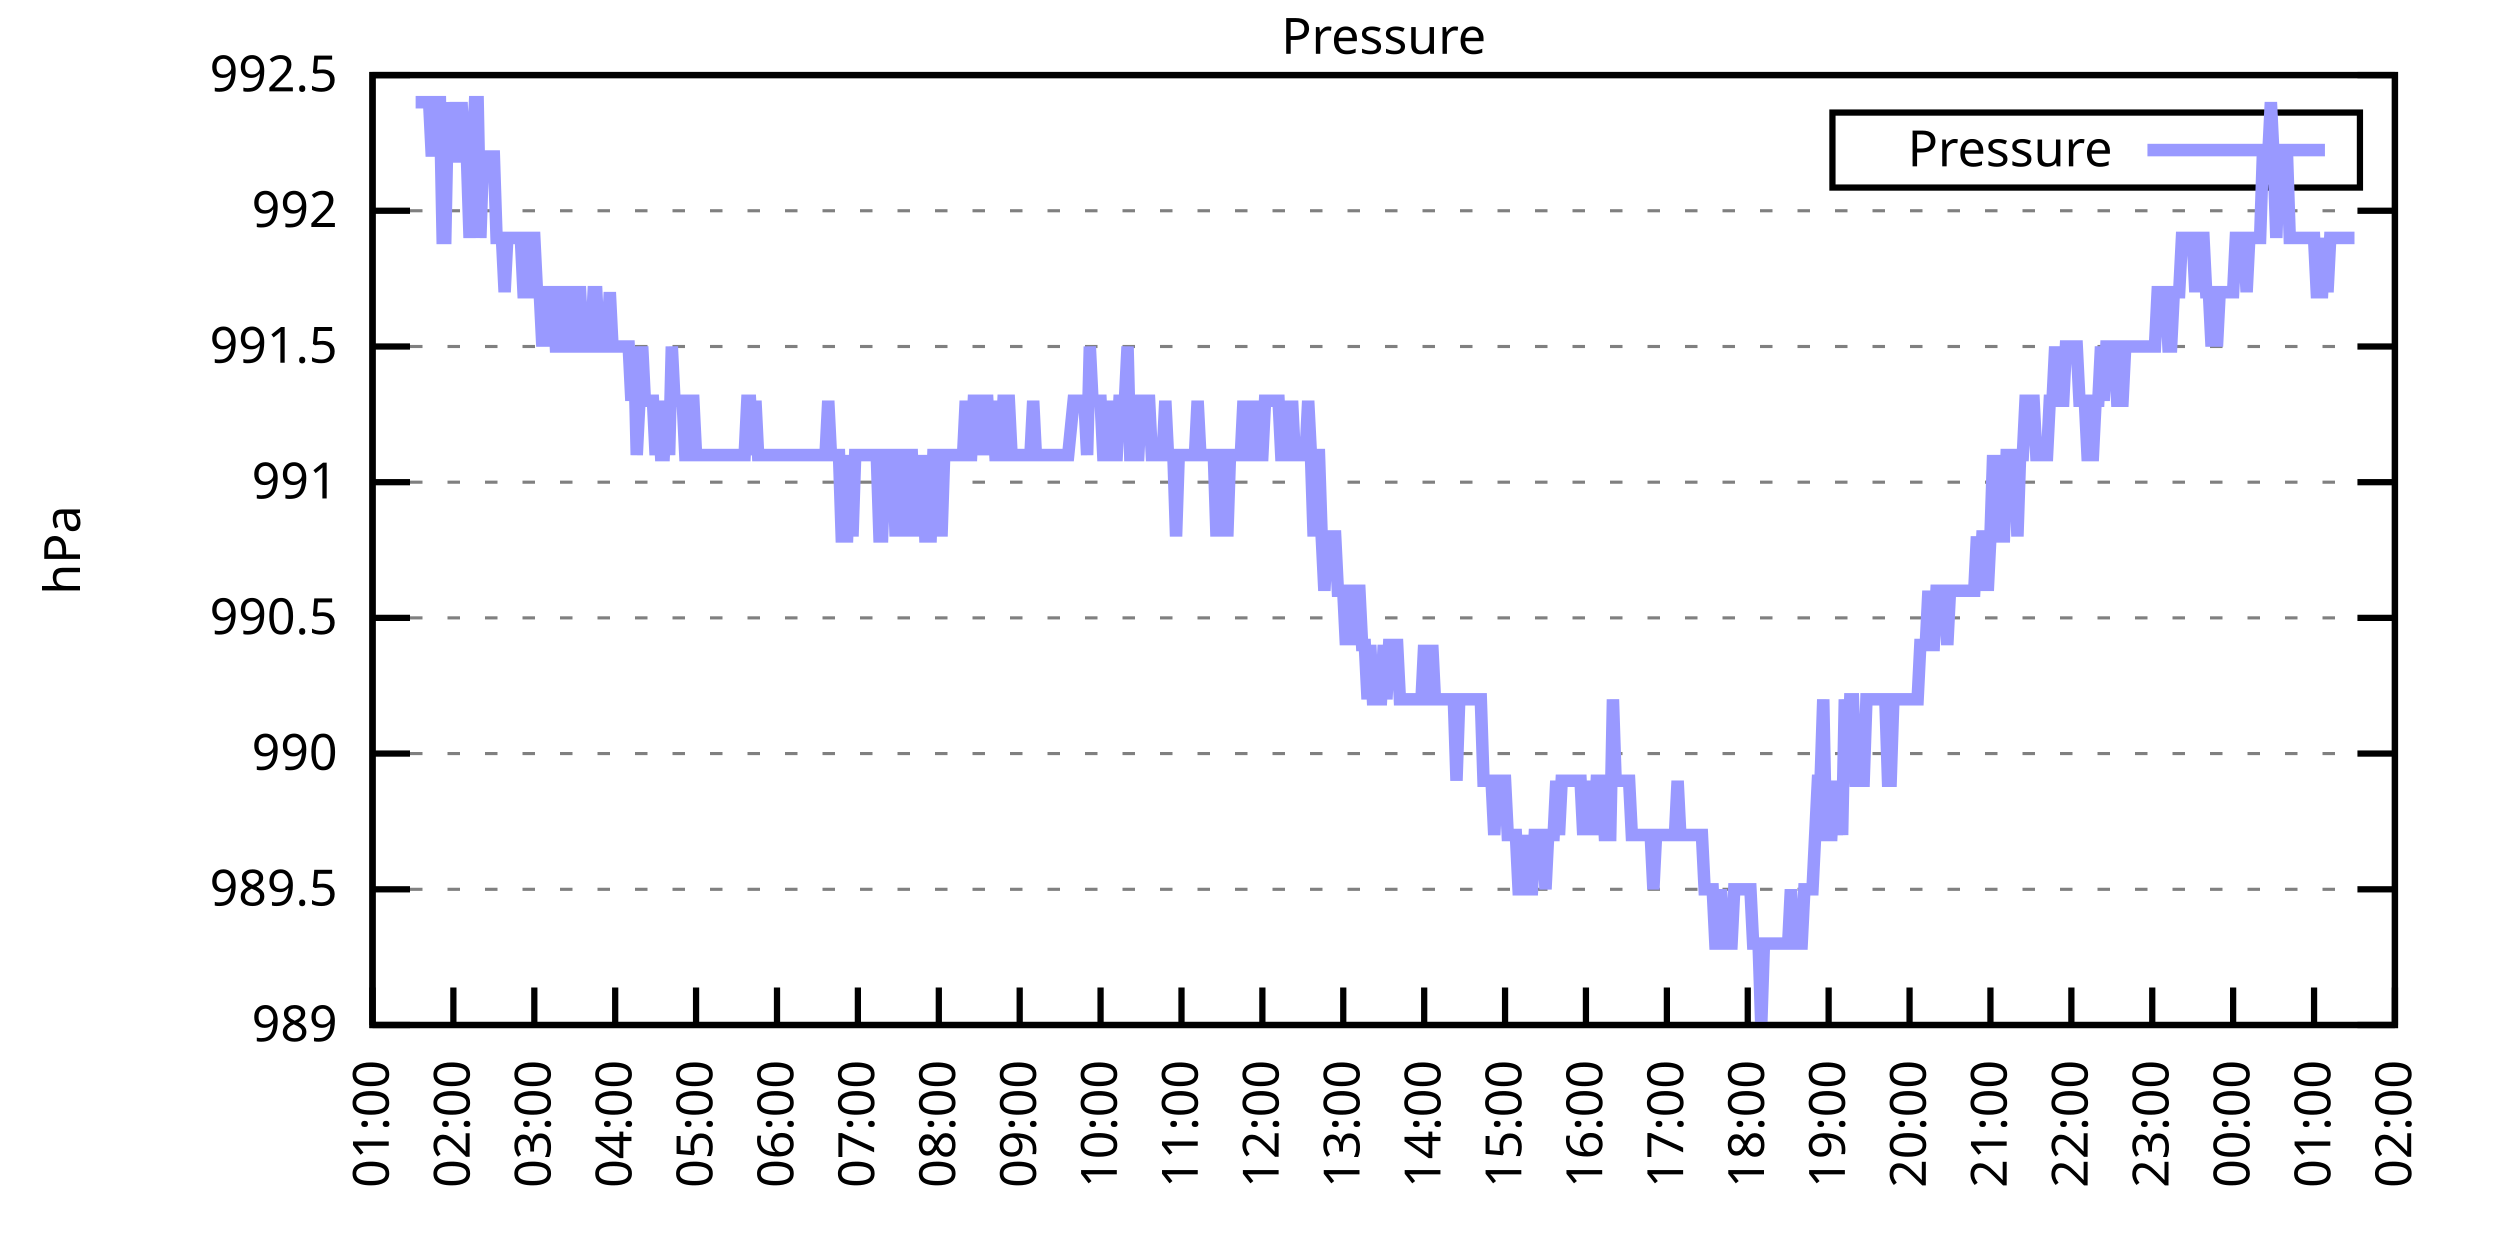
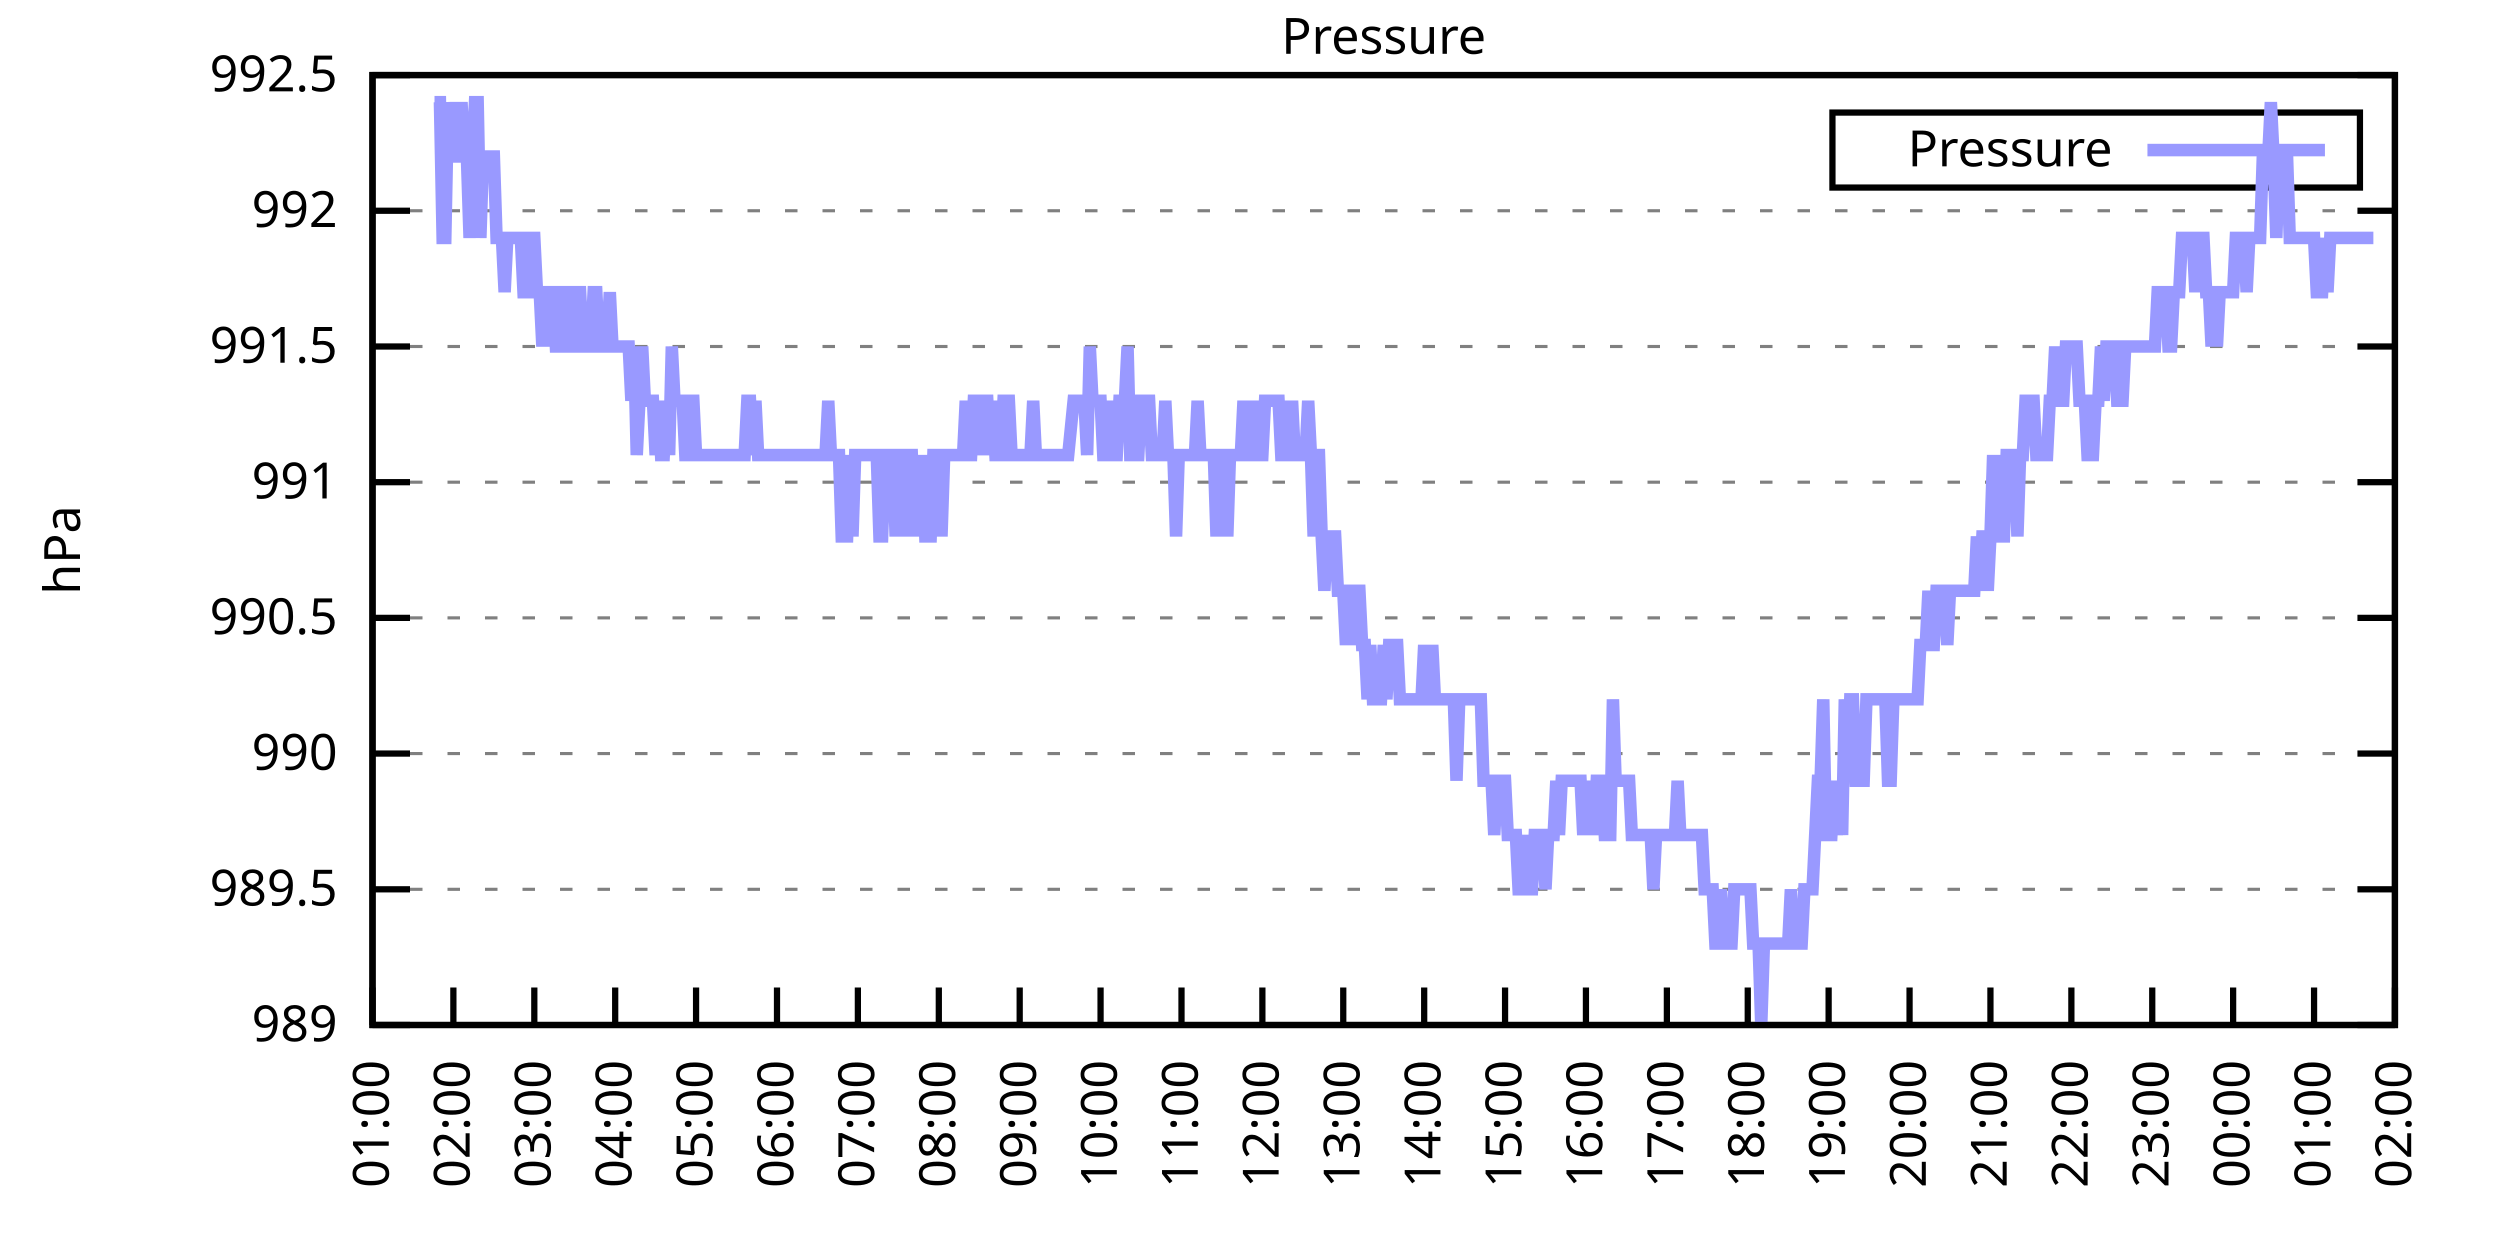
<svg xmlns="http://www.w3.org/2000/svg" xmlns:xlink="http://www.w3.org/1999/xlink" width="400" height="200" viewBox="0 0 400 200">
  <g id="gnuplot_canvas">
    <rect x="0" y="0" width="400" height="200" fill="none" />
    <defs>
      <circle id="gpDot" r="0.5" stroke-width="0.5" stroke="currentColor" />
      <path id="gpPt0" stroke-width="0.333" stroke="currentColor" d="M-1,0 h2 M0,-1 v2" />
      <path id="gpPt1" stroke-width="0.333" stroke="currentColor" d="M-1,-1 L1,1 M1,-1 L-1,1" />
      <path id="gpPt2" stroke-width="0.333" stroke="currentColor" d="M-1,0 L1,0 M0,-1 L0,1 M-1,-1 L1,1 M-1,1 L1,-1" />
      <rect id="gpPt3" stroke-width="0.333" stroke="currentColor" x="-1" y="-1" width="2" height="2" />
      <rect id="gpPt4" stroke-width="0.333" stroke="currentColor" fill="currentColor" x="-1" y="-1" width="2" height="2" />
      <circle id="gpPt5" stroke-width="0.333" stroke="currentColor" cx="0" cy="0" r="1" />
      <use xlink:href="#gpPt5" id="gpPt6" fill="currentColor" stroke="none" />
      <path id="gpPt7" stroke-width="0.333" stroke="currentColor" d="M0,-1.33 L-1.33,0.67 L1.33,0.67 z" />
      <use xlink:href="#gpPt7" id="gpPt8" fill="currentColor" stroke="none" />
      <use xlink:href="#gpPt7" id="gpPt9" stroke="currentColor" transform="rotate(180)" />
      <use xlink:href="#gpPt9" id="gpPt10" fill="currentColor" stroke="none" />
      <use xlink:href="#gpPt3" id="gpPt11" stroke="currentColor" transform="rotate(45)" />
      <use xlink:href="#gpPt11" id="gpPt12" fill="currentColor" stroke="none" />
      <path id="gpPt13" stroke-width="0.333" stroke="currentColor" d="M0,1.330 L1.265,0.411 L0.782,-1.067 L-0.782,-1.076 L-1.265,0.411 z" />
      <use xlink:href="#gpPt13" id="gpPt14" fill="currentColor" stroke="none" />
      <filter id="textbox" filterUnits="objectBoundingBox" x="0" y="0" height="1" width="1">
        <feFlood flood-color="white" flood-opacity="1" result="bgnd" />
        <feComposite in="SourceGraphic" in2="bgnd" operator="atop" />
      </filter>
      <filter id="greybox" filterUnits="objectBoundingBox" x="0" y="0" height="1" width="1">
        <feFlood flood-color="lightgrey" flood-opacity="1" result="grey" />
        <feComposite in="SourceGraphic" in2="grey" operator="atop" />
      </filter>
    </defs>
    <g fill="none" color="white" stroke="currentColor" stroke-width="1.00" stroke-linecap="butt" stroke-linejoin="miter">
</g>
    <g fill="none" color="black" stroke="currentColor" stroke-width="1.00" stroke-linecap="butt" stroke-linejoin="miter">
      <g stroke="none" shape-rendering="crispEdges">
        <polygon fill="rgb(255, 255, 255)" points="59.60,164.00 383.18,164.00 383.18,12.02 59.60,12.02 " />
      </g>
    </g>
    <g fill="none" color="black" stroke="currentColor" stroke-width="1.00" stroke-linecap="butt" stroke-linejoin="miter">
</g>
    <g fill="none" color="black" stroke="black" stroke-width="0.50" stroke-linecap="butt" stroke-linejoin="miter">
</g>
    <g fill="none" color="gray" stroke="currentColor" stroke-width="0.50" stroke-linecap="butt" stroke-linejoin="miter">
      <path stroke="gray" stroke-dasharray="2,4" class="gridline" d="M59.60,164.00 L383.19,164.00  " />
    </g>
    <g fill="none" color="gray" stroke="gray" stroke-width="1.00" stroke-linecap="butt" stroke-linejoin="miter">
</g>
    <g fill="none" color="black" stroke="currentColor" stroke-width="1.00" stroke-linecap="butt" stroke-linejoin="miter">
      <path stroke="black" d="M59.60,164.00 L65.60,164.00 M383.19,164.00 L377.19,164.00  " />
      <g transform="translate(54.00,166.60)" stroke="none" fill="black" font-family="Sans" font-size="8.00" text-anchor="end">
        <text>
          <tspan font-family="Sans"> 989</tspan>
        </text>
      </g>
    </g>
    <g fill="none" color="black" stroke="currentColor" stroke-width="1.00" stroke-linecap="butt" stroke-linejoin="miter">
</g>
    <g fill="none" color="black" stroke="black" stroke-width="0.50" stroke-linecap="butt" stroke-linejoin="miter">
</g>
    <g fill="none" color="gray" stroke="currentColor" stroke-width="0.50" stroke-linecap="butt" stroke-linejoin="miter">
      <path stroke="gray" stroke-dasharray="2,4" class="gridline" d="M59.60,142.29 L383.19,142.29  " />
    </g>
    <g fill="none" color="gray" stroke="gray" stroke-width="1.00" stroke-linecap="butt" stroke-linejoin="miter">
</g>
    <g fill="none" color="black" stroke="currentColor" stroke-width="1.00" stroke-linecap="butt" stroke-linejoin="miter">
      <path stroke="black" d="M59.60,142.29 L65.60,142.29 M383.19,142.29 L377.19,142.29  " />
      <g transform="translate(54.00,144.89)" stroke="none" fill="black" font-family="Sans" font-size="8.00" text-anchor="end">
        <text>
          <tspan font-family="Sans"> 989.5</tspan>
        </text>
      </g>
    </g>
    <g fill="none" color="black" stroke="currentColor" stroke-width="1.00" stroke-linecap="butt" stroke-linejoin="miter">
</g>
    <g fill="none" color="black" stroke="black" stroke-width="0.50" stroke-linecap="butt" stroke-linejoin="miter">
</g>
    <g fill="none" color="gray" stroke="currentColor" stroke-width="0.50" stroke-linecap="butt" stroke-linejoin="miter">
      <path stroke="gray" stroke-dasharray="2,4" class="gridline" d="M59.60,120.57 L383.19,120.57  " />
    </g>
    <g fill="none" color="gray" stroke="gray" stroke-width="1.00" stroke-linecap="butt" stroke-linejoin="miter">
</g>
    <g fill="none" color="black" stroke="currentColor" stroke-width="1.00" stroke-linecap="butt" stroke-linejoin="miter">
      <path stroke="black" d="M59.60,120.57 L65.60,120.57 M383.19,120.57 L377.19,120.57  " />
      <g transform="translate(54.00,123.17)" stroke="none" fill="black" font-family="Sans" font-size="8.00" text-anchor="end">
        <text>
          <tspan font-family="Sans"> 990</tspan>
        </text>
      </g>
    </g>
    <g fill="none" color="black" stroke="currentColor" stroke-width="1.00" stroke-linecap="butt" stroke-linejoin="miter">
</g>
    <g fill="none" color="black" stroke="black" stroke-width="0.50" stroke-linecap="butt" stroke-linejoin="miter">
</g>
    <g fill="none" color="gray" stroke="currentColor" stroke-width="0.50" stroke-linecap="butt" stroke-linejoin="miter">
      <path stroke="gray" stroke-dasharray="2,4" class="gridline" d="M59.60,98.86 L383.19,98.86  " />
    </g>
    <g fill="none" color="gray" stroke="gray" stroke-width="1.00" stroke-linecap="butt" stroke-linejoin="miter">
</g>
    <g fill="none" color="black" stroke="currentColor" stroke-width="1.00" stroke-linecap="butt" stroke-linejoin="miter">
      <path stroke="black" d="M59.60,98.86 L65.60,98.86 M383.19,98.86 L377.19,98.86  " />
      <g transform="translate(54.00,101.46)" stroke="none" fill="black" font-family="Sans" font-size="8.00" text-anchor="end">
        <text>
          <tspan font-family="Sans"> 990.5</tspan>
        </text>
      </g>
    </g>
    <g fill="none" color="black" stroke="currentColor" stroke-width="1.00" stroke-linecap="butt" stroke-linejoin="miter">
</g>
    <g fill="none" color="black" stroke="black" stroke-width="0.50" stroke-linecap="butt" stroke-linejoin="miter">
</g>
    <g fill="none" color="gray" stroke="currentColor" stroke-width="0.50" stroke-linecap="butt" stroke-linejoin="miter">
      <path stroke="gray" stroke-dasharray="2,4" class="gridline" d="M59.60,77.15 L383.19,77.15  " />
    </g>
    <g fill="none" color="gray" stroke="gray" stroke-width="1.00" stroke-linecap="butt" stroke-linejoin="miter">
</g>
    <g fill="none" color="black" stroke="currentColor" stroke-width="1.00" stroke-linecap="butt" stroke-linejoin="miter">
      <path stroke="black" d="M59.60,77.15 L65.60,77.15 M383.19,77.15 L377.19,77.15  " />
      <g transform="translate(54.00,79.75)" stroke="none" fill="black" font-family="Sans" font-size="8.00" text-anchor="end">
        <text>
          <tspan font-family="Sans"> 991</tspan>
        </text>
      </g>
    </g>
    <g fill="none" color="black" stroke="currentColor" stroke-width="1.00" stroke-linecap="butt" stroke-linejoin="miter">
</g>
    <g fill="none" color="black" stroke="black" stroke-width="0.50" stroke-linecap="butt" stroke-linejoin="miter">
</g>
    <g fill="none" color="gray" stroke="currentColor" stroke-width="0.50" stroke-linecap="butt" stroke-linejoin="miter">
      <path stroke="gray" stroke-dasharray="2,4" class="gridline" d="M59.60,55.44 L383.19,55.44  " />
    </g>
    <g fill="none" color="gray" stroke="gray" stroke-width="1.00" stroke-linecap="butt" stroke-linejoin="miter">
</g>
    <g fill="none" color="black" stroke="currentColor" stroke-width="1.00" stroke-linecap="butt" stroke-linejoin="miter">
      <path stroke="black" d="M59.60,55.44 L65.60,55.44 M383.19,55.44 L377.19,55.44  " />
      <g transform="translate(54.00,58.04)" stroke="none" fill="black" font-family="Sans" font-size="8.00" text-anchor="end">
        <text>
          <tspan font-family="Sans"> 991.5</tspan>
        </text>
      </g>
    </g>
    <g fill="none" color="black" stroke="currentColor" stroke-width="1.00" stroke-linecap="butt" stroke-linejoin="miter">
</g>
    <g fill="none" color="black" stroke="black" stroke-width="0.50" stroke-linecap="butt" stroke-linejoin="miter">
</g>
    <g fill="none" color="gray" stroke="currentColor" stroke-width="0.50" stroke-linecap="butt" stroke-linejoin="miter">
      <path stroke="gray" stroke-dasharray="2,4" class="gridline" d="M59.60,33.72 L383.19,33.72  " />
    </g>
    <g fill="none" color="gray" stroke="gray" stroke-width="1.00" stroke-linecap="butt" stroke-linejoin="miter">
</g>
    <g fill="none" color="black" stroke="currentColor" stroke-width="1.00" stroke-linecap="butt" stroke-linejoin="miter">
      <path stroke="black" d="M59.60,33.72 L65.60,33.72 M383.19,33.72 L377.19,33.72  " />
      <g transform="translate(54.00,36.32)" stroke="none" fill="black" font-family="Sans" font-size="8.00" text-anchor="end">
        <text>
          <tspan font-family="Sans"> 992</tspan>
        </text>
      </g>
    </g>
    <g fill="none" color="black" stroke="currentColor" stroke-width="1.00" stroke-linecap="butt" stroke-linejoin="miter">
</g>
    <g fill="none" color="black" stroke="black" stroke-width="0.50" stroke-linecap="butt" stroke-linejoin="miter">
</g>
    <g fill="none" color="gray" stroke="currentColor" stroke-width="0.50" stroke-linecap="butt" stroke-linejoin="miter">
      <path stroke="gray" stroke-dasharray="2,4" class="gridline" d="M59.60,12.01 L383.19,12.01  " />
    </g>
    <g fill="none" color="gray" stroke="gray" stroke-width="1.00" stroke-linecap="butt" stroke-linejoin="miter">
</g>
    <g fill="none" color="black" stroke="currentColor" stroke-width="1.00" stroke-linecap="butt" stroke-linejoin="miter">
      <path stroke="black" d="M59.60,12.01 L65.60,12.01 M383.19,12.01 L377.19,12.01  " />
      <g transform="translate(54.00,14.61)" stroke="none" fill="black" font-family="Sans" font-size="8.00" text-anchor="end">
        <text>
          <tspan font-family="Sans"> 992.5</tspan>
        </text>
      </g>
    </g>
    <g fill="none" color="black" stroke="currentColor" stroke-width="1.00" stroke-linecap="butt" stroke-linejoin="miter">
      <path stroke="black" d="M59.60,164.00 L59.60,158.00  " />
      <g transform="translate(62.20,169.60) rotate(270.00)" stroke="none" fill="black" font-family="Sans" font-size="8.00" text-anchor="end">
        <text>
          <tspan font-family="Sans">01:00</tspan>
        </text>
      </g>
    </g>
    <g fill="none" color="black" stroke="currentColor" stroke-width="1.00" stroke-linecap="butt" stroke-linejoin="miter">
      <path stroke="black" d="M72.54,164.00 L72.54,158.00  " />
      <g transform="translate(75.14,169.60) rotate(270.00)" stroke="none" fill="black" font-family="Sans" font-size="8.00" text-anchor="end">
        <text>
          <tspan font-family="Sans">02:00</tspan>
        </text>
      </g>
    </g>
    <g fill="none" color="black" stroke="currentColor" stroke-width="1.00" stroke-linecap="butt" stroke-linejoin="miter">
      <path stroke="black" d="M85.49,164.00 L85.49,158.00  " />
      <g transform="translate(88.09,169.60) rotate(270.00)" stroke="none" fill="black" font-family="Sans" font-size="8.00" text-anchor="end">
        <text>
          <tspan font-family="Sans">03:00</tspan>
        </text>
      </g>
    </g>
    <g fill="none" color="black" stroke="currentColor" stroke-width="1.00" stroke-linecap="butt" stroke-linejoin="miter">
      <path stroke="black" d="M98.43,164.00 L98.43,158.00  " />
      <g transform="translate(101.03,169.60) rotate(270.00)" stroke="none" fill="black" font-family="Sans" font-size="8.00" text-anchor="end">
        <text>
          <tspan font-family="Sans">04:00</tspan>
        </text>
      </g>
    </g>
    <g fill="none" color="black" stroke="currentColor" stroke-width="1.00" stroke-linecap="butt" stroke-linejoin="miter">
      <path stroke="black" d="M111.37,164.00 L111.37,158.00  " />
      <g transform="translate(113.97,169.60) rotate(270.00)" stroke="none" fill="black" font-family="Sans" font-size="8.00" text-anchor="end">
        <text>
          <tspan font-family="Sans">05:00</tspan>
        </text>
      </g>
    </g>
    <g fill="none" color="black" stroke="currentColor" stroke-width="1.00" stroke-linecap="butt" stroke-linejoin="miter">
      <path stroke="black" d="M124.32,164.00 L124.32,158.00  " />
      <g transform="translate(126.92,169.60) rotate(270.00)" stroke="none" fill="black" font-family="Sans" font-size="8.00" text-anchor="end">
        <text>
          <tspan font-family="Sans">06:00</tspan>
        </text>
      </g>
    </g>
    <g fill="none" color="black" stroke="currentColor" stroke-width="1.00" stroke-linecap="butt" stroke-linejoin="miter">
      <path stroke="black" d="M137.26,164.00 L137.26,158.00  " />
      <g transform="translate(139.86,169.60) rotate(270.00)" stroke="none" fill="black" font-family="Sans" font-size="8.00" text-anchor="end">
        <text>
          <tspan font-family="Sans">07:00</tspan>
        </text>
      </g>
    </g>
    <g fill="none" color="black" stroke="currentColor" stroke-width="1.00" stroke-linecap="butt" stroke-linejoin="miter">
      <path stroke="black" d="M150.21,164.00 L150.21,158.00  " />
      <g transform="translate(152.81,169.60) rotate(270.00)" stroke="none" fill="black" font-family="Sans" font-size="8.00" text-anchor="end">
        <text>
          <tspan font-family="Sans">08:00</tspan>
        </text>
      </g>
    </g>
    <g fill="none" color="black" stroke="currentColor" stroke-width="1.00" stroke-linecap="butt" stroke-linejoin="miter">
      <path stroke="black" d="M163.15,164.00 L163.15,158.00  " />
      <g transform="translate(165.75,169.60) rotate(270.00)" stroke="none" fill="black" font-family="Sans" font-size="8.00" text-anchor="end">
        <text>
          <tspan font-family="Sans">09:00</tspan>
        </text>
      </g>
    </g>
    <g fill="none" color="black" stroke="currentColor" stroke-width="1.00" stroke-linecap="butt" stroke-linejoin="miter">
      <path stroke="black" d="M176.09,164.00 L176.09,158.00  " />
      <g transform="translate(178.69,169.60) rotate(270.00)" stroke="none" fill="black" font-family="Sans" font-size="8.00" text-anchor="end">
        <text>
          <tspan font-family="Sans">10:00</tspan>
        </text>
      </g>
    </g>
    <g fill="none" color="black" stroke="currentColor" stroke-width="1.00" stroke-linecap="butt" stroke-linejoin="miter">
      <path stroke="black" d="M189.04,164.00 L189.04,158.00  " />
      <g transform="translate(191.64,169.60) rotate(270.00)" stroke="none" fill="black" font-family="Sans" font-size="8.00" text-anchor="end">
        <text>
          <tspan font-family="Sans">11:00</tspan>
        </text>
      </g>
    </g>
    <g fill="none" color="black" stroke="currentColor" stroke-width="1.00" stroke-linecap="butt" stroke-linejoin="miter">
      <path stroke="black" d="M201.98,164.00 L201.98,158.00  " />
      <g transform="translate(204.58,169.60) rotate(270.00)" stroke="none" fill="black" font-family="Sans" font-size="8.00" text-anchor="end">
        <text>
          <tspan font-family="Sans">12:00</tspan>
        </text>
      </g>
    </g>
    <g fill="none" color="black" stroke="currentColor" stroke-width="1.00" stroke-linecap="butt" stroke-linejoin="miter">
      <path stroke="black" d="M214.92,164.00 L214.92,158.00  " />
      <g transform="translate(217.52,169.60) rotate(270.00)" stroke="none" fill="black" font-family="Sans" font-size="8.00" text-anchor="end">
        <text>
          <tspan font-family="Sans">13:00</tspan>
        </text>
      </g>
    </g>
    <g fill="none" color="black" stroke="currentColor" stroke-width="1.00" stroke-linecap="butt" stroke-linejoin="miter">
      <path stroke="black" d="M227.87,164.00 L227.87,158.00  " />
      <g transform="translate(230.47,169.60) rotate(270.00)" stroke="none" fill="black" font-family="Sans" font-size="8.00" text-anchor="end">
        <text>
          <tspan font-family="Sans">14:00</tspan>
        </text>
      </g>
    </g>
    <g fill="none" color="black" stroke="currentColor" stroke-width="1.00" stroke-linecap="butt" stroke-linejoin="miter">
      <path stroke="black" d="M240.81,164.00 L240.81,158.00  " />
      <g transform="translate(243.41,169.60) rotate(270.00)" stroke="none" fill="black" font-family="Sans" font-size="8.00" text-anchor="end">
        <text>
          <tspan font-family="Sans">15:00</tspan>
        </text>
      </g>
    </g>
    <g fill="none" color="black" stroke="currentColor" stroke-width="1.00" stroke-linecap="butt" stroke-linejoin="miter">
      <path stroke="black" d="M253.75,164.00 L253.75,158.00  " />
      <g transform="translate(256.35,169.60) rotate(270.00)" stroke="none" fill="black" font-family="Sans" font-size="8.00" text-anchor="end">
        <text>
          <tspan font-family="Sans">16:00</tspan>
        </text>
      </g>
    </g>
    <g fill="none" color="black" stroke="currentColor" stroke-width="1.00" stroke-linecap="butt" stroke-linejoin="miter">
      <path stroke="black" d="M266.70,164.00 L266.70,158.00  " />
      <g transform="translate(269.30,169.60) rotate(270.00)" stroke="none" fill="black" font-family="Sans" font-size="8.00" text-anchor="end">
        <text>
          <tspan font-family="Sans">17:00</tspan>
        </text>
      </g>
    </g>
    <g fill="none" color="black" stroke="currentColor" stroke-width="1.00" stroke-linecap="butt" stroke-linejoin="miter">
      <path stroke="black" d="M279.64,164.00 L279.64,158.00  " />
      <g transform="translate(282.24,169.60) rotate(270.00)" stroke="none" fill="black" font-family="Sans" font-size="8.00" text-anchor="end">
        <text>
          <tspan font-family="Sans">18:00</tspan>
        </text>
      </g>
    </g>
    <g fill="none" color="black" stroke="currentColor" stroke-width="1.00" stroke-linecap="butt" stroke-linejoin="miter">
      <path stroke="black" d="M292.58,164.00 L292.58,158.00  " />
      <g transform="translate(295.18,169.60) rotate(270.00)" stroke="none" fill="black" font-family="Sans" font-size="8.00" text-anchor="end">
        <text>
          <tspan font-family="Sans">19:00</tspan>
        </text>
      </g>
    </g>
    <g fill="none" color="black" stroke="currentColor" stroke-width="1.00" stroke-linecap="butt" stroke-linejoin="miter">
      <path stroke="black" d="M305.53,164.00 L305.53,158.00  " />
      <g transform="translate(308.13,169.60) rotate(270.00)" stroke="none" fill="black" font-family="Sans" font-size="8.00" text-anchor="end">
        <text>
          <tspan font-family="Sans">20:00</tspan>
        </text>
      </g>
    </g>
    <g fill="none" color="black" stroke="currentColor" stroke-width="1.00" stroke-linecap="butt" stroke-linejoin="miter">
      <path stroke="black" d="M318.47,164.00 L318.47,158.00  " />
      <g transform="translate(321.07,169.60) rotate(270.00)" stroke="none" fill="black" font-family="Sans" font-size="8.00" text-anchor="end">
        <text>
          <tspan font-family="Sans">21:00</tspan>
        </text>
      </g>
    </g>
    <g fill="none" color="black" stroke="currentColor" stroke-width="1.00" stroke-linecap="butt" stroke-linejoin="miter">
      <path stroke="black" d="M331.42,164.00 L331.42,158.00  " />
      <g transform="translate(334.02,169.60) rotate(270.00)" stroke="none" fill="black" font-family="Sans" font-size="8.00" text-anchor="end">
        <text>
          <tspan font-family="Sans">22:00</tspan>
        </text>
      </g>
    </g>
    <g fill="none" color="black" stroke="currentColor" stroke-width="1.00" stroke-linecap="butt" stroke-linejoin="miter">
      <path stroke="black" d="M344.36,164.00 L344.36,158.00  " />
      <g transform="translate(346.96,169.60) rotate(270.00)" stroke="none" fill="black" font-family="Sans" font-size="8.00" text-anchor="end">
        <text>
          <tspan font-family="Sans">23:00</tspan>
        </text>
      </g>
    </g>
    <g fill="none" color="black" stroke="currentColor" stroke-width="1.00" stroke-linecap="butt" stroke-linejoin="miter">
      <path stroke="black" d="M357.30,164.00 L357.30,158.00  " />
      <g transform="translate(359.90,169.60) rotate(270.00)" stroke="none" fill="black" font-family="Sans" font-size="8.00" text-anchor="end">
        <text>
          <tspan font-family="Sans">00:00</tspan>
        </text>
      </g>
    </g>
    <g fill="none" color="black" stroke="currentColor" stroke-width="1.00" stroke-linecap="butt" stroke-linejoin="miter">
      <path stroke="black" d="M370.25,164.00 L370.25,158.00  " />
      <g transform="translate(372.85,169.60) rotate(270.00)" stroke="none" fill="black" font-family="Sans" font-size="8.00" text-anchor="end">
        <text>
          <tspan font-family="Sans">01:00</tspan>
        </text>
      </g>
    </g>
    <g fill="none" color="black" stroke="currentColor" stroke-width="1.00" stroke-linecap="butt" stroke-linejoin="miter">
      <path stroke="black" d="M383.19,164.00 L383.19,158.00  " />
      <g transform="translate(385.79,169.60) rotate(270.00)" stroke="none" fill="black" font-family="Sans" font-size="8.00" text-anchor="end">
        <text>
          <tspan font-family="Sans">02:00</tspan>
        </text>
      </g>
    </g>
    <g fill="none" color="black" stroke="currentColor" stroke-width="1.00" stroke-linecap="butt" stroke-linejoin="miter">
</g>
    <g fill="none" color="black" stroke="currentColor" stroke-width="1.00" stroke-linecap="butt" stroke-linejoin="miter">
      <path stroke="black" d="M59.60,12.01 L59.60,164.00 L383.19,164.00 L383.19,12.01 L59.60,12.01 Z  " />
    </g>
    <g fill="none" color="black" stroke="currentColor" stroke-width="1.00" stroke-linecap="butt" stroke-linejoin="miter">
</g>
    <g fill="none" color="black" stroke="currentColor" stroke-width="1.00" stroke-linecap="butt" stroke-linejoin="miter">
      <path stroke="black" d="M293.19,30.01 L293.19,18.01 L377.59,18.01 L377.59,30.01 L293.19,30.01 Z  " />
    </g>
    <g id="Pressure_plot_1">
      <g fill="none" color="white" stroke="black" stroke-width="2.00" stroke-linecap="butt" stroke-linejoin="miter">
</g>
      <g fill="none" color="black" stroke="currentColor" stroke-width="2.00" stroke-linecap="butt" stroke-linejoin="miter">
        <g transform="translate(337.99,26.61)" stroke="none" fill="black" font-family="Sans" font-size="8.00" text-anchor="end">
          <text>
            <tspan font-family="Sans">Pressure</tspan>
          </text>
        </g>
      </g>
      <g fill="none" color="black" stroke="currentColor" stroke-width="2.00" stroke-linecap="butt" stroke-linejoin="miter">
-         <path stroke="rgb(153, 153, 255)" d="M343.59,24.01 L371.99,24.01 M66.50,16.35 L66.93,16.35 L67.37,16.35 L67.80,16.35 L68.23,16.35 L68.66,16.35   L69.09,25.04 L69.52,16.35 L69.95,16.35 L70.39,16.35 L70.82,38.07 L71.25,38.07 L71.68,16.35 L72.11,25.04   L72.54,25.04 L72.98,16.35 L73.41,25.04 L73.84,16.35 L74.27,25.04 L74.70,25.04 L75.13,38.07 L75.56,25.04   L76.00,16.35 L76.43,16.35 L76.86,38.07 L77.29,25.04 L77.72,25.04 L78.15,25.04 L78.58,25.04 L79.02,25.04   L79.45,38.07 L79.88,38.07 L80.31,38.07 L80.74,46.75 L81.17,38.07 L81.60,38.07 L82.04,38.07 L82.47,38.07   L82.90,38.07 L83.33,38.07 L83.76,46.75 L84.19,46.75 L84.62,46.75 L85.06,38.07 L85.49,38.07 L85.92,46.75   L86.35,46.75 L86.78,55.44 L87.21,46.75 L87.64,55.44 L88.08,46.75 L88.51,46.75 L88.94,55.44 L89.37,55.44   L89.80,46.75 L90.23,46.75 L90.66,46.75 L91.10,55.44 L91.53,55.44 L91.96,55.44 L92.39,46.75 L92.82,46.75   L93.25,55.44 L93.68,55.44 L94.12,55.44 L94.55,55.44 L94.98,46.75 L95.41,46.75 L95.84,55.44 L96.27,55.44   L96.70,55.44 L97.14,55.44 L97.57,46.75 L98.00,55.44 L98.43,55.44 L98.86,55.44 L99.29,55.44 L99.73,55.44   L100.16,55.44 L100.59,55.44 L101.02,64.12 L101.45,55.44 L101.88,72.81 L102.31,64.12 L102.75,55.44 L103.18,64.12   L103.61,64.12 L104.04,64.12 L104.47,64.12 L104.90,72.81 L105.33,64.12 L105.77,72.81 L106.20,72.81 L106.63,64.12   L107.06,72.81 L107.49,55.44 L107.92,64.12 L108.35,64.12 L108.79,64.12 L109.22,64.12 L109.65,72.81 L110.08,72.81   L110.51,64.12 L110.94,64.12 L111.37,72.81 L111.81,72.81 L112.24,72.81 L112.67,72.81 L113.10,72.81 L113.53,72.81   L113.96,72.81 L114.39,72.81 L114.83,72.81 L115.26,72.81 L115.69,72.81 L116.12,72.81 L116.55,72.81 L116.98,72.81   L117.41,72.81 L117.85,72.81 L118.28,72.81 L118.71,72.81 L119.14,72.81 L119.57,64.12 L120.00,64.12 L120.43,72.81   L120.87,64.12 L121.30,72.81 L121.73,72.81 L122.16,72.81 L122.59,72.81 L123.02,72.81 L123.46,72.81 L123.89,72.81   L124.32,72.81 L124.75,72.81 L125.18,72.81 L125.61,72.81 L126.04,72.81 L126.48,72.81 L126.91,72.81 L127.34,72.81   L127.77,72.81 L128.20,72.81 L128.63,72.81 L129.06,72.81 L129.50,72.81 L129.93,72.81 L130.36,72.81 L130.79,72.81   L131.22,72.81 L131.65,72.81 L132.08,72.81 L132.52,64.12 L132.95,72.81 L133.38,72.81 L133.81,72.81 L134.24,72.81   L134.67,85.83 L135.10,85.83 L135.54,85.83 L135.97,72.81 L136.40,85.83 L136.83,72.81 L137.26,72.81 L137.69,72.81   L138.12,72.81 L138.56,72.81 L138.99,72.81 L139.42,72.81 L139.85,72.81 L140.28,72.81 L140.71,85.83 L141.14,85.83   L141.58,72.81 L142.01,72.81 L142.44,72.81 L142.87,72.81 L143.30,85.83 L143.73,72.81 L144.16,72.81 L144.60,72.81   L145.03,85.83 L145.46,72.81 L145.89,72.81 L146.32,85.83 L146.75,72.81 L147.19,85.83 L147.62,72.81 L148.05,85.83   L148.48,85.83 L148.91,85.83 L149.34,72.81 L149.77,72.81 L150.21,72.81 L150.64,85.83 L151.07,72.81 L151.50,72.81   L151.93,72.81 L152.36,72.81 L152.79,72.81 L153.23,72.81 L153.66,72.81 L154.09,72.81 L154.52,64.12 L154.95,72.81   L155.38,72.81 L155.81,64.12 L156.25,64.12 L156.68,72.81 L157.11,64.12 L157.54,64.12 L157.97,64.12 L158.40,72.81   L158.83,64.12 L159.27,72.81 L159.70,72.81 L160.13,72.81 L160.56,64.12 L160.99,64.12 L161.42,64.12 L161.85,72.81   L162.29,72.81 L162.72,72.81 L163.15,72.81 L163.58,72.81 L164.01,72.81 L164.44,72.81 L164.87,72.81 L165.31,64.12   L165.74,72.81 L166.17,72.81 L166.60,72.81 L167.03,72.81 L167.46,72.81 L167.89,72.81 L168.33,72.81 L168.76,72.81   L169.19,72.81 L169.62,72.81 L170.05,72.81 L170.48,72.81 L170.91,72.81 L171.78,64.12 L172.21,64.12 L172.64,64.12   L173.07,64.12 L173.50,64.12 L173.94,72.81 L174.37,55.44 L174.80,64.12 L175.23,64.12 L175.66,64.12 L176.09,64.12   L176.52,72.81 L176.96,72.81 L177.39,64.12 L177.82,72.81 L178.25,72.81 L178.68,72.81 L179.11,64.12 L179.54,64.12   L179.98,64.12 L180.41,55.44 L180.84,72.81 L181.27,72.81 L181.70,72.81 L182.13,72.81 L182.56,64.12 L183.00,64.12   L183.43,64.12 L183.86,64.12 L184.29,72.81 L184.72,72.81 L185.15,72.81 L185.58,72.81 L186.02,72.81 L186.45,64.12   L186.88,72.81 L187.31,72.81 L187.74,72.81 L188.17,85.83 L188.60,72.81 L189.04,72.81 L189.47,72.81 L189.90,72.81   L190.33,72.81 L190.76,72.81 L191.19,72.81 L191.62,64.12 L192.06,72.81 L192.49,72.81 L192.92,72.81 L193.35,72.81   L193.78,72.81 L194.21,72.81 L194.64,85.83 L195.08,72.81 L195.51,72.81 L195.94,72.81 L196.37,85.83 L196.80,72.81   L197.23,72.81 L197.67,72.81 L198.10,72.81 L198.53,72.81 L198.96,64.12 L199.39,72.81 L199.82,64.12 L200.25,72.81   L200.69,72.81 L201.12,64.12 L201.55,72.81 L201.98,72.81 L202.41,64.12 L202.84,64.12 L203.27,64.12 L203.71,64.12   L204.14,64.12 L204.57,64.12 L205.00,72.81 L205.43,72.81 L205.86,64.12 L206.29,72.81 L206.73,64.12 L207.16,72.81   L207.59,72.81 L208.02,72.81 L208.45,72.81 L208.88,72.81 L209.31,64.12 L209.75,72.81 L210.18,85.83 L210.61,72.81   L211.04,72.81 L211.47,85.83 L211.90,94.52 L212.33,85.83 L212.77,85.83 L213.20,85.83 L213.63,85.83 L214.06,94.52   L214.49,94.52 L214.92,94.52 L215.35,103.20 L215.79,94.52 L216.22,94.52 L216.65,103.20 L217.08,94.52 L217.51,94.52   L217.94,103.20 L218.37,103.20 L218.81,111.89 L219.24,103.20 L219.67,111.89 L220.10,111.89 L220.53,111.89 L220.96,111.89   L221.40,103.20 L221.83,111.89 L222.26,103.20 L222.69,103.20 L223.12,103.20 L223.55,103.20 L223.98,111.89 L224.42,111.89   L224.85,111.89 L225.28,111.89 L225.71,111.89 L226.14,111.89 L226.57,111.89 L227.00,111.89 L227.44,111.89 L227.87,103.20   L228.30,111.89 L228.73,111.89 L229.16,103.20 L229.59,111.89 L230.02,111.89 L230.46,111.89 L230.89,111.89 L231.32,111.89   L231.75,111.89 L232.18,111.89 L232.61,111.89 L233.04,124.92 L233.48,111.89 L233.91,111.89 L234.34,111.89 L234.77,111.89   L235.20,111.89 L235.63,111.89 L236.06,111.89 L236.50,111.89 L236.93,111.89 L237.36,124.92 L237.79,124.92 L238.22,124.92   L238.65,124.92 L239.08,133.60 L239.52,124.92 L239.95,124.92 L240.38,124.92 L240.81,124.92 L241.24,133.60 L241.67,133.60   L242.10,133.60 L242.54,133.60 L242.97,142.29 L243.40,142.29 L243.83,142.29 L244.26,133.60 L244.69,142.29 L245.12,142.29   L245.56,133.60 L245.99,133.60 L246.42,133.60 L246.85,133.60 L247.28,142.29 L247.71,133.60 L248.15,133.60 L248.58,133.60   L249.01,124.92 L249.44,133.60 L249.87,124.92 L250.30,124.92 L250.73,124.92 L251.17,124.92 L251.60,124.92 L252.03,124.92   L252.46,124.92 L252.89,124.92 L253.32,133.60 L253.75,124.92 L254.19,133.60 L254.62,124.92 L255.05,133.60 L255.48,124.92   L255.91,124.92 L256.34,124.92 L256.77,133.60 L257.21,133.60 L257.64,133.60 L258.07,111.89 L258.50,124.92 L258.93,124.92   L259.36,124.92 L259.79,124.92 L260.23,124.92 L260.66,124.92 L261.09,133.60 L261.52,133.60 L261.95,133.60 L262.38,133.60   L262.81,133.60 L263.25,133.60 L263.68,133.60 L264.11,133.60 L264.54,142.29 L264.97,133.60 L265.40,133.60 L265.83,133.60   L266.27,133.60 L266.70,133.60 L267.13,133.60 L267.56,133.60 L267.99,133.60 L268.42,124.92 L268.85,133.60 L269.29,133.60   L269.72,133.60 L270.15,133.60 L270.58,133.60 L271.01,133.60 L271.44,133.60 L271.88,133.60 L272.31,133.60 L272.74,142.29   L273.17,142.29 L273.60,142.29 L274.03,142.29 L274.46,150.97 L274.90,150.97 L275.33,142.29 L275.76,150.97 L276.19,150.97   L276.62,150.97 L277.05,150.97 L277.48,142.29 L277.92,142.29 L278.35,142.29 L278.78,142.29 L279.21,142.29 L279.64,142.29   L280.07,142.29 L280.50,150.97 L280.94,150.97 L281.37,150.97 L281.80,164.00 L282.23,150.97 L282.66,150.97 L283.09,150.97   L283.52,150.97 L283.96,150.97 L284.39,150.97 L284.82,150.97 L285.25,150.97 L285.68,150.97 L286.11,150.97 L286.54,142.29   L286.98,150.97 L287.41,150.97 L287.84,150.97 L288.27,150.97 L288.70,142.29 L289.13,142.29 L289.56,142.29 L290.00,142.29   L290.43,133.60 L290.86,124.92 L291.29,124.92 L291.72,111.89 L292.15,133.60 L292.58,133.60 L293.02,133.60 L293.45,124.92   L293.88,133.60 L294.31,124.92 L294.74,133.60 L295.17,111.89 L295.60,124.92 L296.04,111.89 L296.47,111.89 L296.90,124.92   L297.33,124.92 L297.76,124.92 L298.19,124.92 L298.63,111.89 L299.06,111.89 L299.49,111.89 L299.92,111.89 L300.35,111.89   L300.78,111.89 L301.21,111.89 L301.65,111.89 L302.08,124.92 L302.51,124.92 L302.94,111.89 L303.37,111.89 L303.80,111.89   L304.23,111.89 L304.67,111.89 L305.10,111.89 L305.53,111.89 L305.96,111.89 L306.39,111.89 L306.82,111.89 L307.25,103.20   L307.69,103.20 L308.12,103.20 L308.55,94.52 L308.98,103.20 L309.41,103.20 L309.84,94.52 L310.27,94.52 L310.71,94.52   L311.14,94.52 L311.57,103.20 L312.00,94.52 L312.43,94.52 L312.86,94.52 L313.29,94.52 L313.73,94.52 L314.16,94.52   L314.59,94.52 L315.02,94.52 L315.45,94.52 L315.88,94.52 L316.31,85.83 L316.75,94.52 L317.18,85.83 L317.61,85.83   L318.04,94.52 L318.47,85.83 L318.90,72.81 L319.33,85.83 L319.77,72.81 L320.20,85.83 L320.63,85.83 L321.06,72.81   L321.49,72.81 L321.92,72.81 L322.36,72.81 L322.79,85.83 L323.22,72.81 L323.65,72.81 L324.08,64.12 L324.51,64.12   L324.94,64.12 L325.38,64.12 L325.81,72.81 L326.24,72.81 L326.67,72.81 L327.10,72.81 L327.53,72.81 L327.96,64.12   L328.40,64.12 L328.83,55.44 L329.26,64.12 L329.69,64.12 L330.12,64.12 L330.55,55.44 L330.98,55.44 L331.42,55.44   L331.85,55.44 L332.28,55.44 L332.71,64.12 L333.14,64.12 L333.57,64.12 L334.00,72.81 L334.44,72.81 L334.87,72.81   L335.30,64.12 L335.73,64.12 L336.16,55.44 L336.59,64.12 L337.02,55.44 L337.46,55.44 L337.89,55.44 L338.32,55.44   L338.75,64.12 L339.18,64.12 L339.61,64.12 L340.04,55.44 L340.48,55.44 L340.91,55.44 L341.34,55.44 L341.77,55.44   L342.20,55.44 L342.63,55.44 L343.06,55.44 L343.50,55.44 L343.93,55.44 L344.36,55.44 L344.79,55.44 L345.22,46.75   L345.65,46.75 L346.09,46.75 L346.52,46.75 L346.95,55.44 L347.38,55.44 L347.81,46.75 L348.24,46.75 L348.67,46.75   L349.11,38.07 L349.54,38.07 L349.97,38.07 L350.40,38.07 L350.83,38.07 L351.26,46.75 L351.69,38.07 L352.13,38.07   L352.56,38.07 L352.99,46.75 L353.42,46.75 L353.85,55.44 L354.28,46.75 L354.71,55.44 L355.15,46.75 L355.58,46.75   L356.01,46.75 L356.44,46.75 L356.87,46.75 L357.30,46.75 L357.73,38.07 L358.17,38.07 L358.60,38.07 L359.03,38.07   L359.46,46.75 L359.89,38.07 L360.32,38.07 L360.75,38.07 L361.19,38.07 L361.62,38.07 L362.05,25.04 L362.48,25.04   L362.91,25.04 L363.34,16.35 L363.77,25.04 L364.21,38.07 L364.64,25.04 L365.07,25.04 L365.50,25.04 L365.93,25.04   L366.36,38.07 L366.79,38.07 L367.23,38.07 L367.66,38.07 L368.09,38.07 L368.52,38.07 L368.95,38.07 L369.38,38.07   L369.81,38.07 L370.25,38.07 L370.68,46.75 L371.11,46.75 L371.54,46.75 L371.97,38.07 L372.40,46.75 L372.84,38.07   L373.27,38.07 L373.70,38.07 L374.13,38.07 L374.56,38.07 L374.99,38.07 L375.42,38.07 L375.86,38.07 L376.29,38.07   L376.72,38.07  " />
+         <path stroke="rgb(153, 153, 255)" d="M343.59,24.01 L371.99,24.01 M69.52,16.35 L69.95,16.35 L70.39,16.35 L70.82,38.07 L71.25,38.07 L71.68,16.35   L72.11,25.04 L72.54,25.04 L72.98,16.35 L73.41,25.04 L73.84,16.35 L74.27,25.04 L74.70,25.04 L75.13,38.07   L75.56,25.04 L76.00,16.35 L76.43,16.35 L76.86,38.07 L77.29,25.04 L77.72,25.04 L78.15,25.04 L78.58,25.04   L79.02,25.04 L79.45,38.07 L79.88,38.07 L80.31,38.07 L80.74,46.75 L81.17,38.07 L81.60,38.07 L82.04,38.07   L82.47,38.07 L82.90,38.07 L83.33,38.07 L83.76,46.75 L84.19,46.75 L84.62,46.75 L85.06,38.07 L85.49,38.07   L85.92,46.75 L86.35,46.75 L86.78,55.44 L87.21,46.75 L87.64,55.44 L88.08,46.75 L88.51,46.75 L88.94,55.44   L89.37,55.44 L89.80,46.75 L90.23,46.75 L90.66,46.75 L91.10,55.44 L91.53,55.44 L91.96,55.44 L92.39,46.75   L92.82,46.75 L93.25,55.44 L93.68,55.44 L94.12,55.44 L94.55,55.44 L94.98,46.75 L95.41,46.75 L95.84,55.44   L96.27,55.44 L96.70,55.44 L97.14,55.44 L97.57,46.75 L98.00,55.44 L98.43,55.44 L98.86,55.44 L99.29,55.44   L99.73,55.44 L100.16,55.44 L100.59,55.44 L101.02,64.12 L101.45,55.44 L101.88,72.81 L102.31,64.12 L102.75,55.44   L103.18,64.12 L103.61,64.12 L104.04,64.12 L104.47,64.12 L104.90,72.81 L105.33,64.12 L105.77,72.81 L106.20,72.81   L106.63,64.12 L107.06,72.81 L107.49,55.44 L107.92,64.12 L108.35,64.12 L108.79,64.12 L109.22,64.12 L109.65,72.81   L110.08,72.81 L110.51,64.12 L110.94,64.12 L111.37,72.81 L111.81,72.81 L112.24,72.81 L112.67,72.81 L113.10,72.81   L113.53,72.81 L113.96,72.81 L114.39,72.81 L114.83,72.81 L115.26,72.81 L115.69,72.81 L116.12,72.81 L116.55,72.81   L116.98,72.81 L117.41,72.81 L117.85,72.81 L118.28,72.81 L118.71,72.81 L119.14,72.81 L119.57,64.12 L120.00,64.12   L120.43,72.81 L120.87,64.12 L121.30,72.81 L121.73,72.81 L122.16,72.81 L122.59,72.81 L123.02,72.81 L123.46,72.81   L123.89,72.81 L124.32,72.81 L124.75,72.81 L125.18,72.81 L125.61,72.81 L126.04,72.81 L126.48,72.81 L126.91,72.81   L127.34,72.81 L127.77,72.81 L128.20,72.81 L128.63,72.81 L129.06,72.81 L129.50,72.81 L129.93,72.81 L130.36,72.81   L130.79,72.81 L131.22,72.81 L131.65,72.81 L132.08,72.81 L132.52,64.12 L132.95,72.81 L133.38,72.81 L133.81,72.81   L134.24,72.81 L134.67,85.83 L135.10,85.83 L135.54,85.83 L135.97,72.81 L136.40,85.83 L136.83,72.81 L137.26,72.81   L137.69,72.81 L138.12,72.81 L138.56,72.81 L138.99,72.81 L139.42,72.81 L139.85,72.81 L140.28,72.81 L140.71,85.83   L141.14,85.83 L141.58,72.81 L142.01,72.81 L142.44,72.81 L142.87,72.81 L143.30,85.83 L143.73,72.81 L144.16,72.81   L144.60,72.81 L145.03,85.83 L145.46,72.81 L145.89,72.81 L146.32,85.83 L146.75,72.81 L147.19,85.83 L147.62,72.81   L148.05,85.83 L148.48,85.83 L148.91,85.83 L149.34,72.81 L149.77,72.81 L150.21,72.81 L150.64,85.83 L151.07,72.81   L151.50,72.81 L151.93,72.81 L152.36,72.81 L152.79,72.81 L153.23,72.81 L153.66,72.81 L154.09,72.81 L154.52,64.12   L154.95,72.81 L155.38,72.81 L155.81,64.12 L156.25,64.12 L156.68,72.81 L157.11,64.12 L157.54,64.12 L157.97,64.12   L158.40,72.81 L158.83,64.12 L159.27,72.81 L159.70,72.81 L160.13,72.81 L160.56,64.12 L160.99,64.12 L161.42,64.12   L161.85,72.81 L162.29,72.81 L162.72,72.81 L163.15,72.81 L163.58,72.81 L164.01,72.81 L164.44,72.81 L164.87,72.81   L165.31,64.12 L165.74,72.81 L166.17,72.81 L166.60,72.81 L167.03,72.81 L167.46,72.81 L167.89,72.81 L168.33,72.81   L168.76,72.81 L169.19,72.81 L169.62,72.81 L170.05,72.81 L170.48,72.81 L170.91,72.81 L171.78,64.12 L172.21,64.12   L172.64,64.12 L173.07,64.12 L173.50,64.12 L173.94,72.81 L174.37,55.44 L174.80,64.12 L175.23,64.12 L175.66,64.12   L176.09,64.12 L176.52,72.81 L176.96,72.81 L177.39,64.12 L177.82,72.81 L178.25,72.81 L178.68,72.81 L179.11,64.12   L179.54,64.12 L179.98,64.12 L180.41,55.44 L180.84,72.81 L181.27,72.81 L181.70,72.81 L182.13,72.81 L182.56,64.12   L183.00,64.12 L183.43,64.12 L183.86,64.12 L184.29,72.81 L184.72,72.81 L185.15,72.81 L185.58,72.81 L186.02,72.81   L186.45,64.12 L186.88,72.81 L187.31,72.81 L187.74,72.81 L188.17,85.83 L188.60,72.81 L189.04,72.81 L189.47,72.81   L189.90,72.81 L190.33,72.81 L190.76,72.81 L191.19,72.81 L191.62,64.12 L192.06,72.81 L192.49,72.81 L192.92,72.81   L193.35,72.81 L193.78,72.81 L194.21,72.81 L194.64,85.83 L195.08,72.81 L195.51,72.81 L195.94,72.81 L196.37,85.83   L196.80,72.81 L197.23,72.81 L197.67,72.81 L198.10,72.81 L198.53,72.81 L198.96,64.12 L199.39,72.81 L199.82,64.12   L200.25,72.81 L200.69,72.81 L201.12,64.12 L201.55,72.81 L201.98,72.81 L202.41,64.12 L202.84,64.12 L203.27,64.12   L203.71,64.12 L204.14,64.12 L204.57,64.12 L205.00,72.81 L205.43,72.81 L205.86,64.12 L206.29,72.81 L206.73,64.12   L207.16,72.81 L207.59,72.81 L208.02,72.81 L208.45,72.81 L208.88,72.81 L209.31,64.12 L209.75,72.81 L210.18,85.83   L210.61,72.81 L211.04,72.81 L211.47,85.83 L211.90,94.52 L212.33,85.83 L212.77,85.83 L213.20,85.83 L213.63,85.83   L214.06,94.52 L214.49,94.52 L214.92,94.52 L215.35,103.20 L215.79,94.52 L216.22,94.52 L216.65,103.20 L217.08,94.52   L217.51,94.52 L217.94,103.20 L218.37,103.20 L218.81,111.89 L219.24,103.20 L219.67,111.89 L220.10,111.89 L220.53,111.89   L220.96,111.89 L221.40,103.20 L221.83,111.89 L222.26,103.20 L222.69,103.20 L223.12,103.20 L223.55,103.20 L223.98,111.89   L224.42,111.89 L224.85,111.89 L225.28,111.89 L225.71,111.89 L226.14,111.89 L226.57,111.89 L227.00,111.89 L227.44,111.89   L227.87,103.20 L228.30,111.89 L228.73,111.89 L229.16,103.20 L229.59,111.89 L230.02,111.89 L230.46,111.89 L230.89,111.89   L231.32,111.89 L231.75,111.89 L232.18,111.89 L232.61,111.89 L233.04,124.92 L233.48,111.89 L233.91,111.89 L234.34,111.89   L234.77,111.89 L235.20,111.89 L235.63,111.89 L236.06,111.89 L236.50,111.89 L236.93,111.89 L237.36,124.92 L237.79,124.92   L238.22,124.92 L238.65,124.92 L239.08,133.60 L239.52,124.92 L239.95,124.92 L240.38,124.92 L240.81,124.92 L241.24,133.60   L241.67,133.60 L242.10,133.60 L242.54,133.60 L242.97,142.29 L243.40,142.29 L243.83,142.29 L244.26,133.60 L244.69,142.29   L245.12,142.29 L245.56,133.60 L245.99,133.60 L246.42,133.60 L246.85,133.60 L247.28,142.29 L247.71,133.60 L248.15,133.60   L248.58,133.60 L249.01,124.92 L249.44,133.60 L249.87,124.92 L250.30,124.92 L250.73,124.92 L251.17,124.92 L251.60,124.92   L252.03,124.92 L252.46,124.92 L252.89,124.92 L253.32,133.60 L253.75,124.92 L254.19,133.60 L254.62,124.92 L255.05,133.60   L255.48,124.92 L255.91,124.92 L256.34,124.92 L256.77,133.60 L257.21,133.60 L257.64,133.60 L258.07,111.89 L258.50,124.92   L258.93,124.92 L259.36,124.92 L259.79,124.92 L260.23,124.92 L260.66,124.92 L261.09,133.60 L261.52,133.60 L261.95,133.60   L262.38,133.60 L262.81,133.60 L263.25,133.60 L263.68,133.60 L264.11,133.60 L264.54,142.29 L264.97,133.60 L265.40,133.60   L265.83,133.60 L266.27,133.60 L266.70,133.60 L267.13,133.60 L267.56,133.60 L267.99,133.60 L268.42,124.92 L268.85,133.60   L269.29,133.60 L269.72,133.60 L270.15,133.60 L270.58,133.60 L271.01,133.60 L271.44,133.60 L271.88,133.60 L272.31,133.60   L272.74,142.29 L273.17,142.29 L273.60,142.29 L274.03,142.29 L274.46,150.97 L274.90,150.97 L275.33,142.29 L275.76,150.97   L276.19,150.97 L276.62,150.97 L277.05,150.97 L277.48,142.29 L277.92,142.29 L278.35,142.29 L278.78,142.29 L279.21,142.29   L279.64,142.29 L280.07,142.29 L280.50,150.97 L280.94,150.97 L281.37,150.97 L281.80,164.00 L282.23,150.97 L282.66,150.97   L283.09,150.97 L283.52,150.97 L283.96,150.97 L284.39,150.97 L284.82,150.97 L285.25,150.97 L285.68,150.97 L286.11,150.97   L286.54,142.29 L286.98,150.97 L287.41,150.97 L287.84,150.97 L288.27,150.97 L288.70,142.29 L289.13,142.29 L289.56,142.29   L290.00,142.29 L290.43,133.60 L290.86,124.92 L291.29,124.92 L291.72,111.89 L292.15,133.60 L292.58,133.60 L293.02,133.60   L293.45,124.92 L293.88,133.60 L294.31,124.92 L294.74,133.60 L295.17,111.89 L295.60,124.92 L296.04,111.89 L296.47,111.89   L296.90,124.92 L297.33,124.92 L297.76,124.92 L298.19,124.92 L298.63,111.89 L299.06,111.89 L299.49,111.89 L299.92,111.89   L300.35,111.89 L300.78,111.89 L301.21,111.89 L301.65,111.89 L302.08,124.92 L302.51,124.92 L302.94,111.89 L303.37,111.89   L303.80,111.89 L304.23,111.89 L304.67,111.89 L305.10,111.89 L305.53,111.89 L305.96,111.89 L306.39,111.89 L306.82,111.89   L307.25,103.20 L307.69,103.20 L308.12,103.20 L308.55,94.52 L308.98,103.20 L309.41,103.20 L309.84,94.52 L310.27,94.52   L310.71,94.52 L311.14,94.52 L311.57,103.20 L312.00,94.52 L312.43,94.52 L312.86,94.52 L313.29,94.52 L313.73,94.52   L314.16,94.52 L314.59,94.52 L315.02,94.52 L315.45,94.52 L315.88,94.52 L316.31,85.83 L316.75,94.52 L317.18,85.83   L317.61,85.83 L318.04,94.52 L318.47,85.83 L318.90,72.81 L319.33,85.83 L319.77,72.81 L320.20,85.83 L320.63,85.83   L321.06,72.81 L321.49,72.81 L321.92,72.81 L322.36,72.81 L322.79,85.83 L323.22,72.81 L323.65,72.81 L324.08,64.12   L324.51,64.12 L324.94,64.12 L325.38,64.12 L325.81,72.81 L326.24,72.81 L326.67,72.81 L327.10,72.81 L327.53,72.81   L327.96,64.12 L328.40,64.12 L328.83,55.44 L329.26,64.12 L329.69,64.12 L330.12,64.12 L330.55,55.44 L330.98,55.44   L331.42,55.44 L331.85,55.44 L332.28,55.44 L332.71,64.12 L333.14,64.12 L333.57,64.12 L334.00,72.81 L334.44,72.81   L334.87,72.81 L335.30,64.12 L335.73,64.12 L336.16,55.44 L336.59,64.12 L337.02,55.44 L337.46,55.44 L337.89,55.44   L338.32,55.44 L338.75,64.12 L339.18,64.12 L339.61,64.12 L340.04,55.44 L340.48,55.44 L340.91,55.44 L341.34,55.44   L341.77,55.44 L342.20,55.44 L342.63,55.44 L343.06,55.44 L343.50,55.44 L343.93,55.44 L344.36,55.44 L344.79,55.44   L345.22,46.75 L345.65,46.75 L346.09,46.75 L346.52,46.75 L346.95,55.44 L347.38,55.44 L347.81,46.75 L348.24,46.75   L348.67,46.75 L349.11,38.07 L349.54,38.07 L349.97,38.07 L350.40,38.07 L350.83,38.07 L351.26,46.75 L351.69,38.07   L352.13,38.07 L352.56,38.07 L352.99,46.75 L353.42,46.75 L353.85,55.44 L354.28,46.75 L354.71,55.44 L355.15,46.75   L355.58,46.75 L356.01,46.75 L356.44,46.75 L356.87,46.75 L357.30,46.75 L357.73,38.07 L358.17,38.07 L358.60,38.07   L359.03,38.07 L359.46,46.75 L359.89,38.07 L360.32,38.07 L360.75,38.07 L361.19,38.07 L361.62,38.07 L362.05,25.04   L362.48,25.04 L362.91,25.04 L363.34,16.35 L363.77,25.04 L364.21,38.07 L364.64,25.04 L365.07,25.04 L365.50,25.04   L365.93,25.04 L366.36,38.07 L366.79,38.07 L367.23,38.07 L367.66,38.07 L368.09,38.07 L368.52,38.07 L368.95,38.07   L369.38,38.07 L369.81,38.07 L370.25,38.07 L370.68,46.75 L371.11,46.75 L371.54,46.75 L371.97,38.07 L372.40,46.75   L372.84,38.07 L373.27,38.07 L373.70,38.07 L374.13,38.07 L374.56,38.07 L374.99,38.07 L375.42,38.07 L375.86,38.07   L376.29,38.07 L376.72,38.07 L377.15,38.07 L377.58,38.07 L378.01,38.07 L378.44,38.07 L378.88,38.07 L379.31,38.07   L379.74,38.07  " />
      </g>
    </g>
    <g fill="none" color="black" stroke="currentColor" stroke-width="2.00" stroke-linecap="butt" stroke-linejoin="miter">
</g>
    <g fill="none" color="black" stroke="black" stroke-width="1.00" stroke-linecap="butt" stroke-linejoin="miter">
</g>
    <g fill="none" color="black" stroke="currentColor" stroke-width="1.00" stroke-linecap="butt" stroke-linejoin="miter">
      <path stroke="black" d="M59.60,12.01 L59.60,164.00 L383.19,164.00 L383.19,12.01 L59.60,12.01 Z  " />
      <g transform="translate(12.80,88.01) rotate(270.00)" stroke="none" fill="black" font-family="Sans" font-size="8.00" text-anchor="middle">
        <text>
          <tspan font-family="Sans">hPa</tspan>
        </text>
      </g>
    </g>
    <g fill="none" color="black" stroke="currentColor" stroke-width="1.00" stroke-linecap="butt" stroke-linejoin="miter">
</g>
    <g fill="none" color="black" stroke="currentColor" stroke-width="1.00" stroke-linecap="butt" stroke-linejoin="miter">
      <g transform="translate(221.39,8.61)" stroke="none" fill="black" font-family="Sans" font-size="8.00" text-anchor="middle">
        <text>
          <tspan font-family="Sans">Pressure</tspan>
        </text>
      </g>
    </g>
    <g fill="none" color="black" stroke="currentColor" stroke-width="1.00" stroke-linecap="butt" stroke-linejoin="miter">
</g>
  </g>
</svg>
